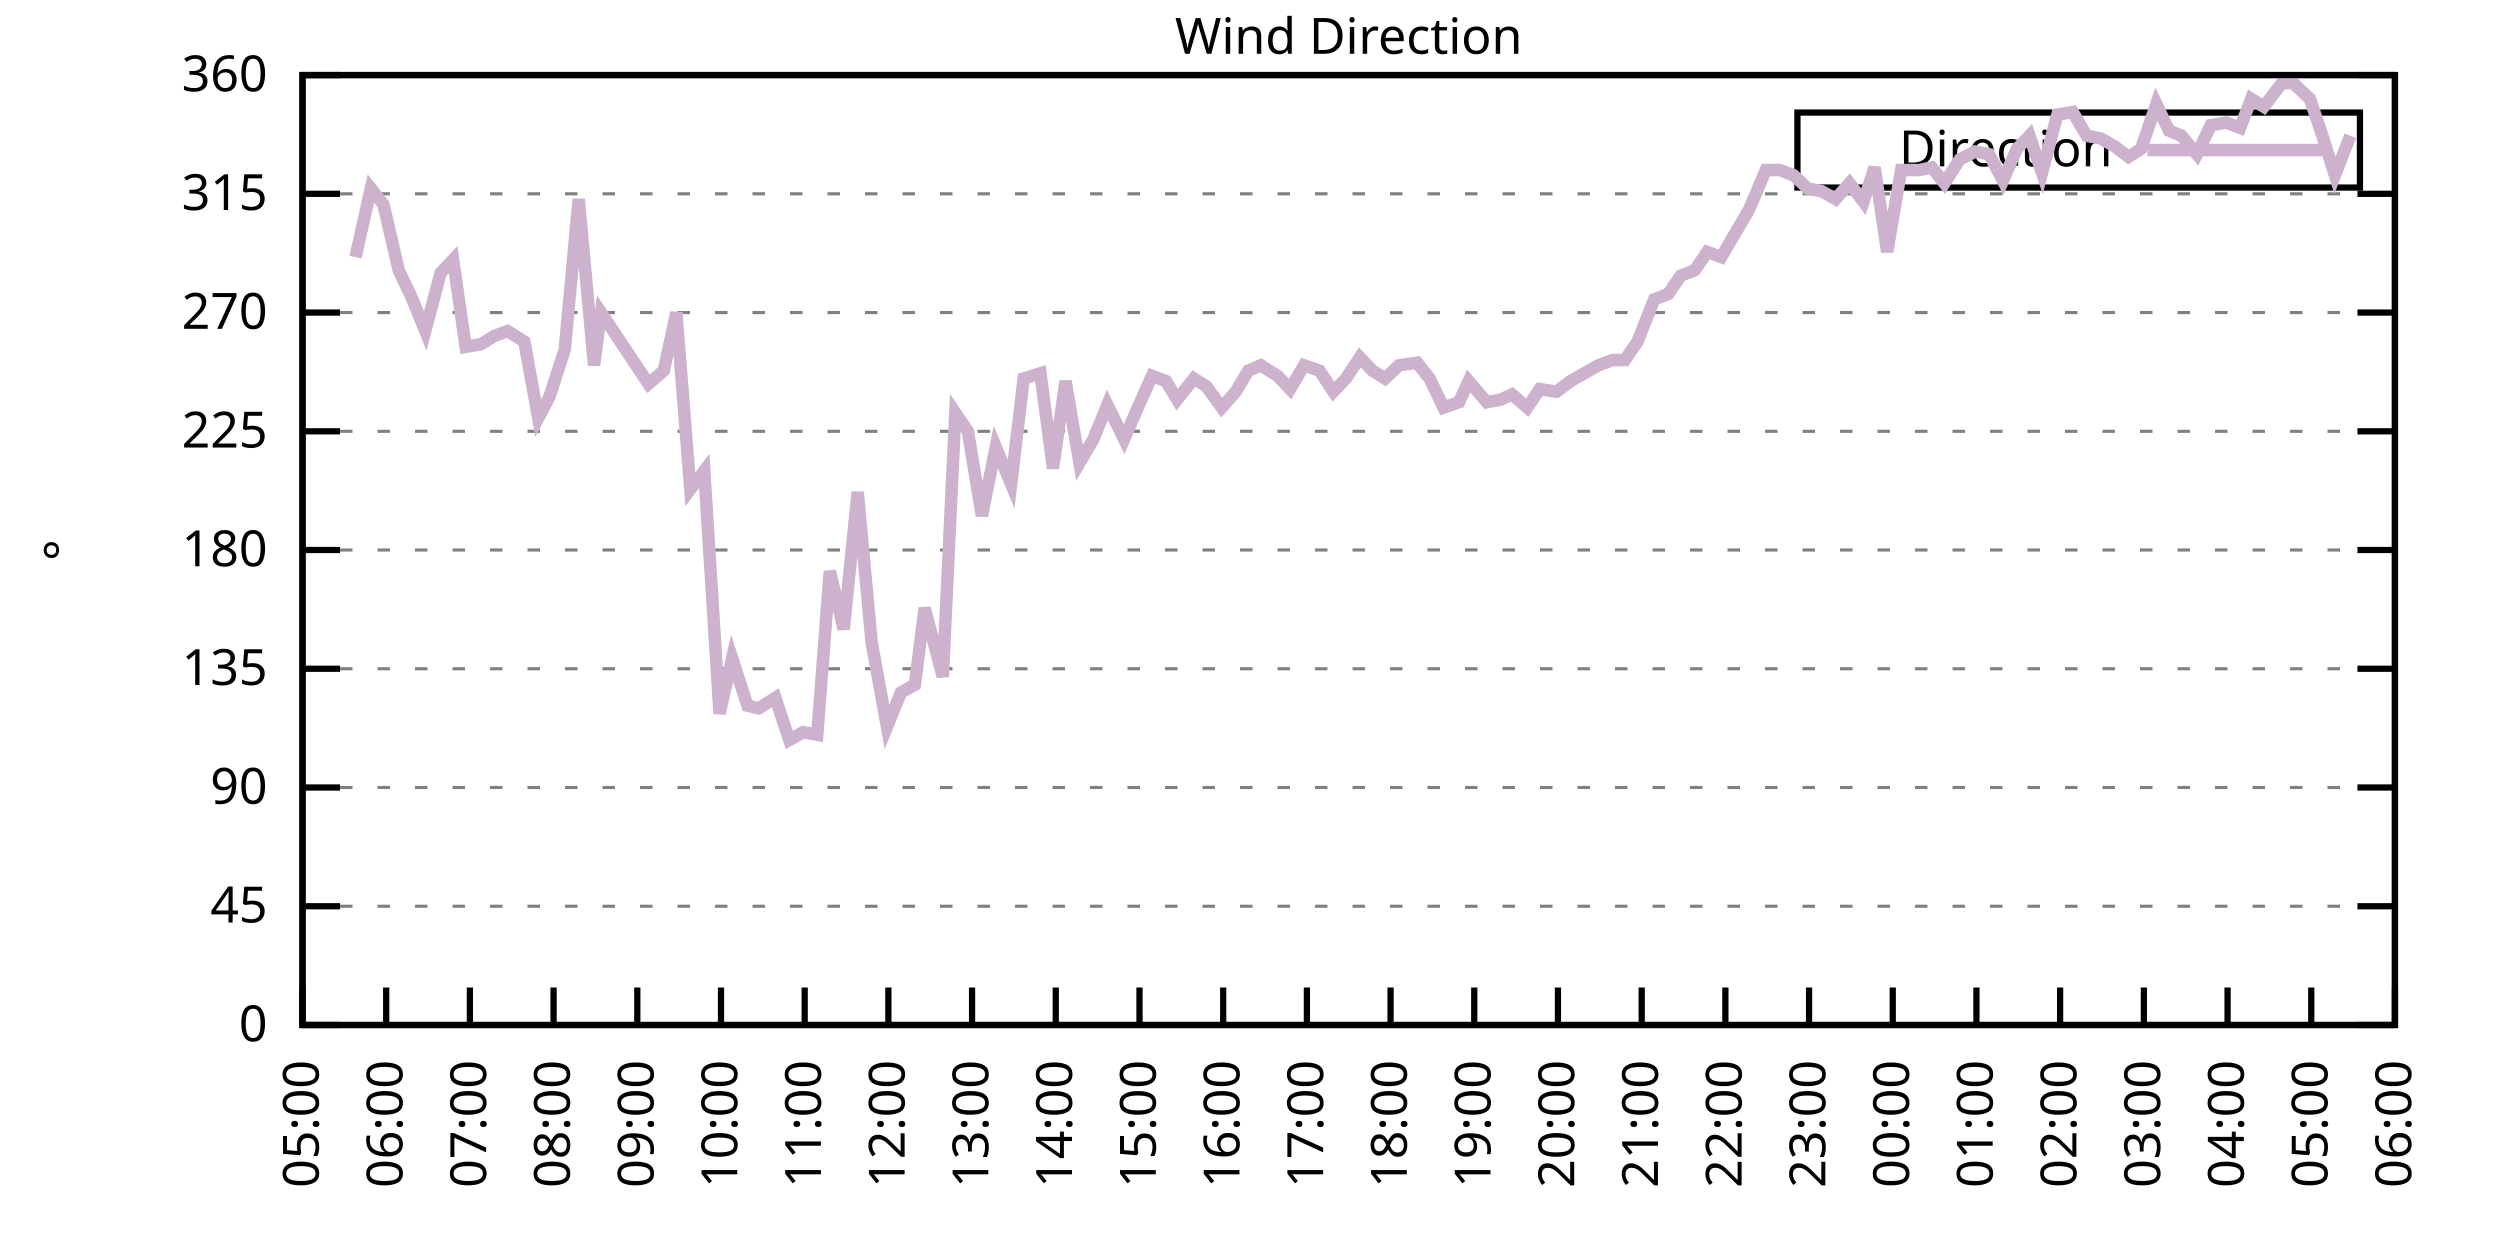
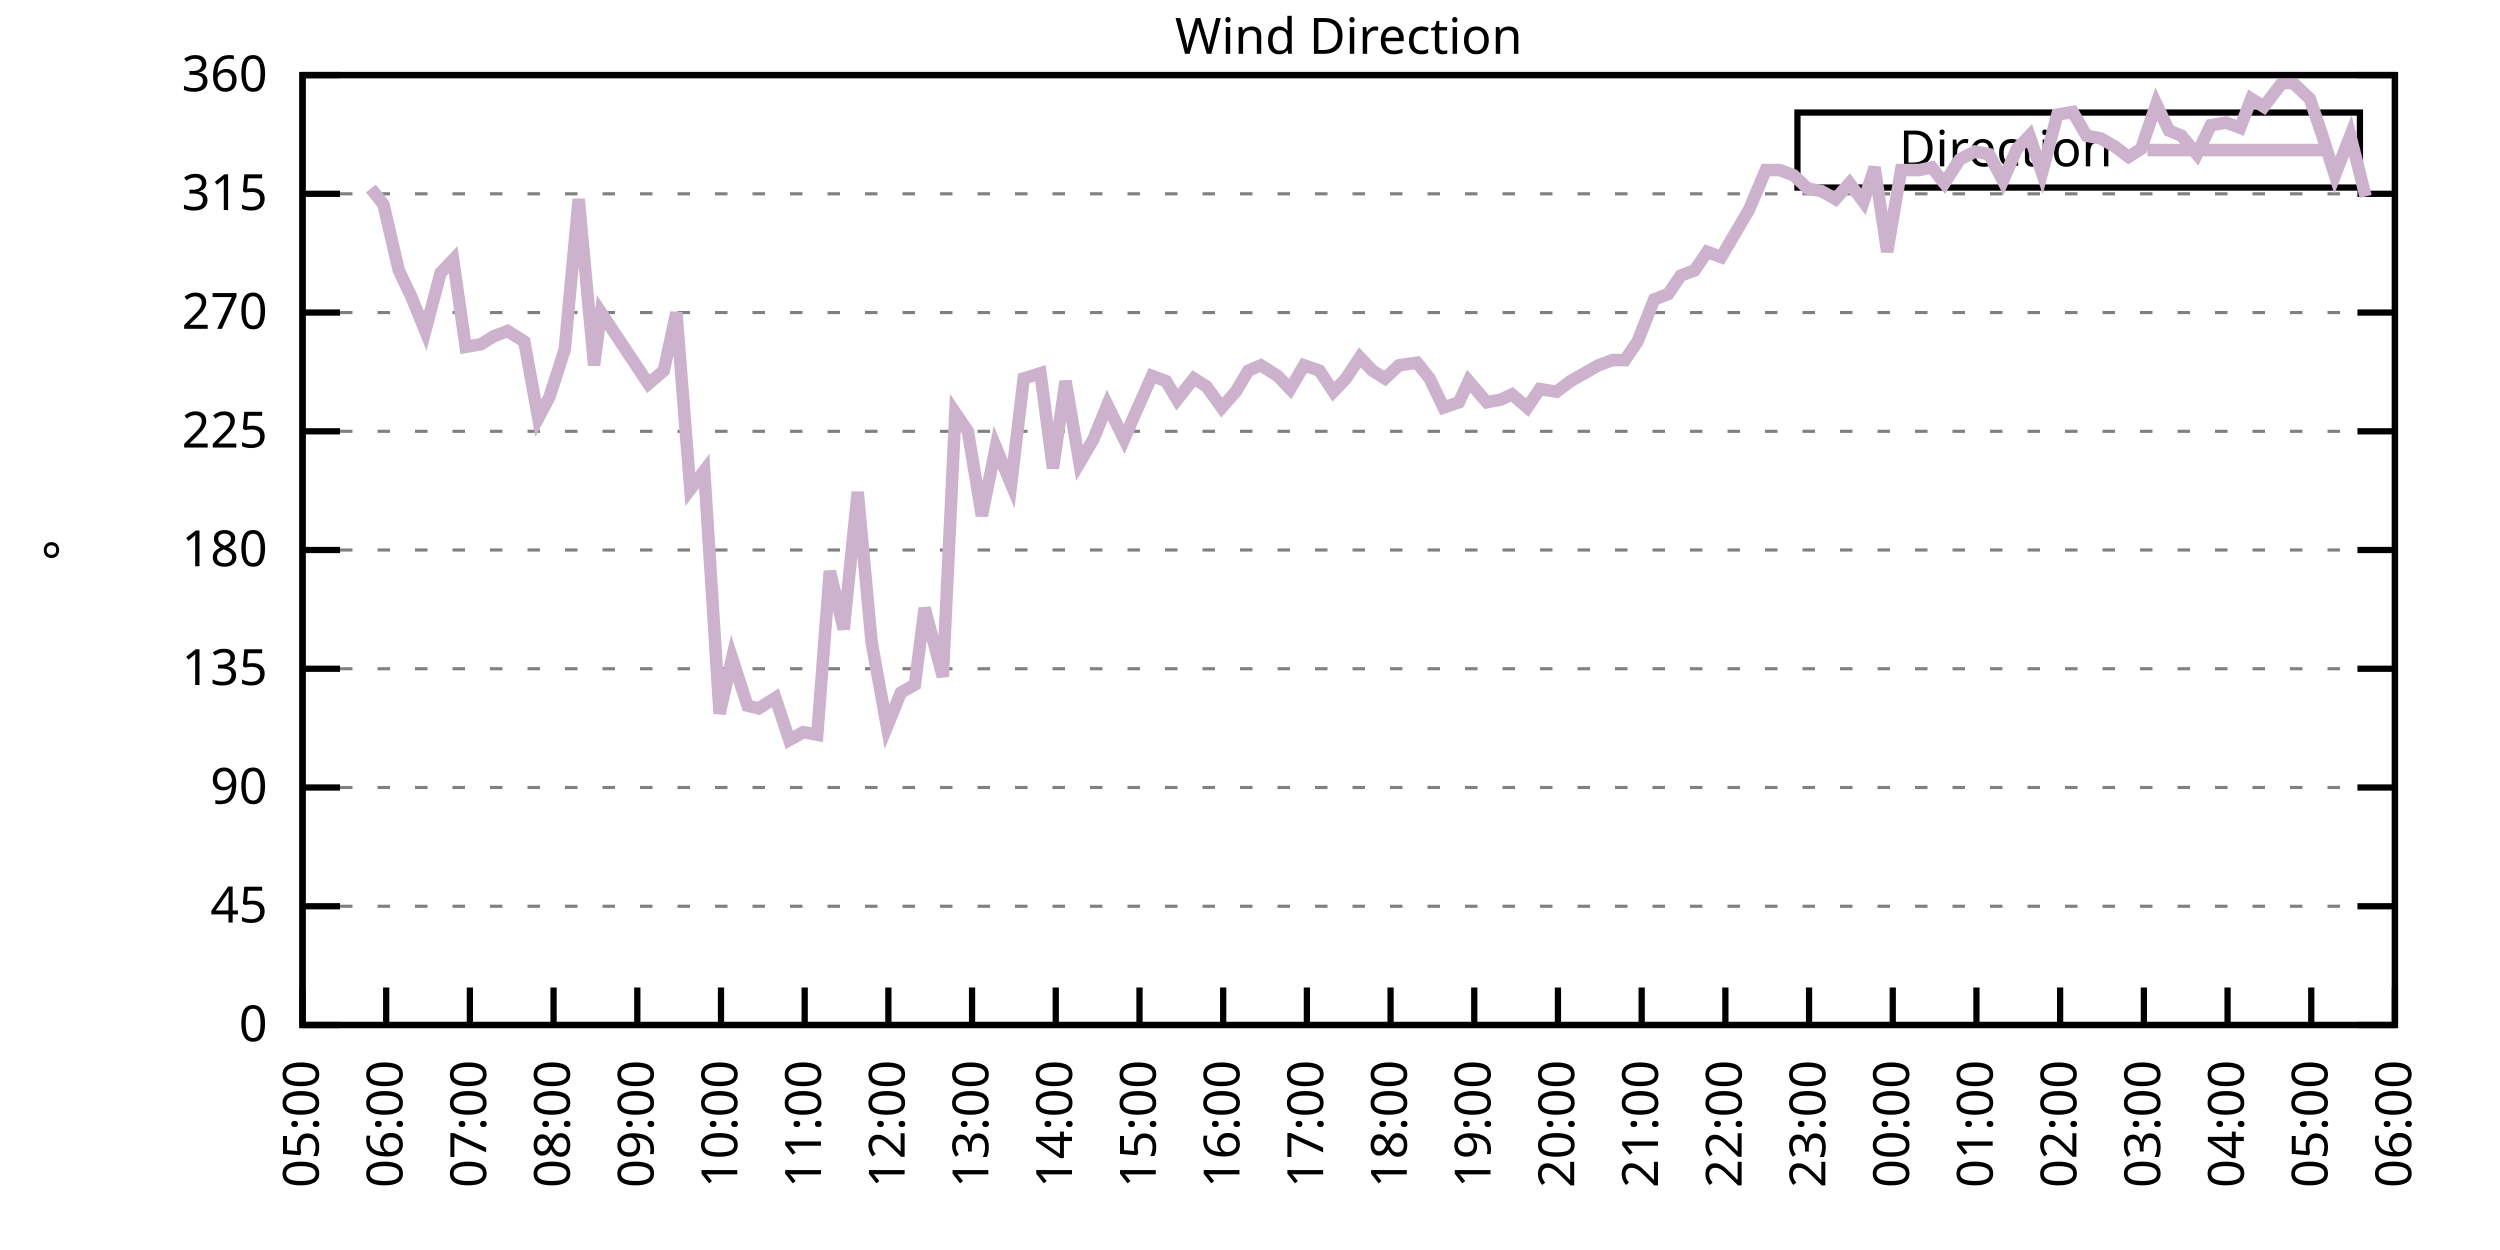
<svg xmlns="http://www.w3.org/2000/svg" xmlns:xlink="http://www.w3.org/1999/xlink" width="400" height="200" viewBox="0 0 400 200">
  <g id="gnuplot_canvas">
    <rect x="0" y="0" width="400" height="200" fill="none" />
    <defs>
      <circle id="gpDot" r="0.5" stroke-width="0.5" stroke="currentColor" />
      <path id="gpPt0" stroke-width="0.333" stroke="currentColor" d="M-1,0 h2 M0,-1 v2" />
      <path id="gpPt1" stroke-width="0.333" stroke="currentColor" d="M-1,-1 L1,1 M1,-1 L-1,1" />
      <path id="gpPt2" stroke-width="0.333" stroke="currentColor" d="M-1,0 L1,0 M0,-1 L0,1 M-1,-1 L1,1 M-1,1 L1,-1" />
      <rect id="gpPt3" stroke-width="0.333" stroke="currentColor" x="-1" y="-1" width="2" height="2" />
      <rect id="gpPt4" stroke-width="0.333" stroke="currentColor" fill="currentColor" x="-1" y="-1" width="2" height="2" />
      <circle id="gpPt5" stroke-width="0.333" stroke="currentColor" cx="0" cy="0" r="1" />
      <use xlink:href="#gpPt5" id="gpPt6" fill="currentColor" stroke="none" />
      <path id="gpPt7" stroke-width="0.333" stroke="currentColor" d="M0,-1.33 L-1.33,0.67 L1.33,0.67 z" />
      <use xlink:href="#gpPt7" id="gpPt8" fill="currentColor" stroke="none" />
      <use xlink:href="#gpPt7" id="gpPt9" stroke="currentColor" transform="rotate(180)" />
      <use xlink:href="#gpPt9" id="gpPt10" fill="currentColor" stroke="none" />
      <use xlink:href="#gpPt3" id="gpPt11" stroke="currentColor" transform="rotate(45)" />
      <use xlink:href="#gpPt11" id="gpPt12" fill="currentColor" stroke="none" />
      <path id="gpPt13" stroke-width="0.333" stroke="currentColor" d="M0,1.330 L1.265,0.411 L0.782,-1.067 L-0.782,-1.076 L-1.265,0.411 z" />
      <use xlink:href="#gpPt13" id="gpPt14" fill="currentColor" stroke="none" />
      <filter id="textbox" filterUnits="objectBoundingBox" x="0" y="0" height="1" width="1">
        <feFlood flood-color="white" flood-opacity="1" result="bgnd" />
        <feComposite in="SourceGraphic" in2="bgnd" operator="atop" />
      </filter>
      <filter id="greybox" filterUnits="objectBoundingBox" x="0" y="0" height="1" width="1">
        <feFlood flood-color="lightgrey" flood-opacity="1" result="grey" />
        <feComposite in="SourceGraphic" in2="grey" operator="atop" />
      </filter>
    </defs>
    <g fill="none" color="white" stroke="currentColor" stroke-width="1.00" stroke-linecap="butt" stroke-linejoin="miter">
</g>
    <g fill="none" color="black" stroke="currentColor" stroke-width="1.00" stroke-linecap="butt" stroke-linejoin="miter">
      <g stroke="none" shape-rendering="crispEdges">
        <polygon fill="rgb(255, 255, 255)" points="48.40,164.00 383.18,164.00 383.18,12.02 48.40,12.02 " />
      </g>
    </g>
    <g fill="none" color="black" stroke="currentColor" stroke-width="1.00" stroke-linecap="butt" stroke-linejoin="miter">
</g>
    <g fill="none" color="black" stroke="black" stroke-width="0.50" stroke-linecap="butt" stroke-linejoin="miter">
</g>
    <g fill="none" color="gray" stroke="currentColor" stroke-width="0.50" stroke-linecap="butt" stroke-linejoin="miter">
      <path stroke="gray" stroke-dasharray="2,4" class="gridline" d="M48.40,164.00 L383.19,164.00  " />
    </g>
    <g fill="none" color="gray" stroke="gray" stroke-width="1.00" stroke-linecap="butt" stroke-linejoin="miter">
</g>
    <g fill="none" color="black" stroke="currentColor" stroke-width="1.00" stroke-linecap="butt" stroke-linejoin="miter">
      <path stroke="black" d="M48.40,164.00 L54.40,164.00 M383.19,164.00 L377.19,164.00  " />
      <g transform="translate(42.80,166.60)" stroke="none" fill="black" font-family="Sans" font-size="8.00" text-anchor="end">
        <text>
          <tspan font-family="Sans"> 0</tspan>
        </text>
      </g>
    </g>
    <g fill="none" color="black" stroke="currentColor" stroke-width="1.00" stroke-linecap="butt" stroke-linejoin="miter">
</g>
    <g fill="none" color="black" stroke="black" stroke-width="0.50" stroke-linecap="butt" stroke-linejoin="miter">
</g>
    <g fill="none" color="gray" stroke="currentColor" stroke-width="0.50" stroke-linecap="butt" stroke-linejoin="miter">
      <path stroke="gray" stroke-dasharray="2,4" class="gridline" d="M48.40,145.00 L383.19,145.00  " />
    </g>
    <g fill="none" color="gray" stroke="gray" stroke-width="1.00" stroke-linecap="butt" stroke-linejoin="miter">
</g>
    <g fill="none" color="black" stroke="currentColor" stroke-width="1.00" stroke-linecap="butt" stroke-linejoin="miter">
      <path stroke="black" d="M48.40,145.00 L54.40,145.00 M383.19,145.00 L377.19,145.00  " />
      <g transform="translate(42.80,147.60)" stroke="none" fill="black" font-family="Sans" font-size="8.00" text-anchor="end">
        <text>
          <tspan font-family="Sans"> 45</tspan>
        </text>
      </g>
    </g>
    <g fill="none" color="black" stroke="currentColor" stroke-width="1.00" stroke-linecap="butt" stroke-linejoin="miter">
</g>
    <g fill="none" color="black" stroke="black" stroke-width="0.50" stroke-linecap="butt" stroke-linejoin="miter">
</g>
    <g fill="none" color="gray" stroke="currentColor" stroke-width="0.50" stroke-linecap="butt" stroke-linejoin="miter">
      <path stroke="gray" stroke-dasharray="2,4" class="gridline" d="M48.40,126.00 L383.19,126.00  " />
    </g>
    <g fill="none" color="gray" stroke="gray" stroke-width="1.00" stroke-linecap="butt" stroke-linejoin="miter">
</g>
    <g fill="none" color="black" stroke="currentColor" stroke-width="1.00" stroke-linecap="butt" stroke-linejoin="miter">
      <path stroke="black" d="M48.40,126.00 L54.40,126.00 M383.19,126.00 L377.19,126.00  " />
      <g transform="translate(42.80,128.60)" stroke="none" fill="black" font-family="Sans" font-size="8.00" text-anchor="end">
        <text>
          <tspan font-family="Sans"> 90</tspan>
        </text>
      </g>
    </g>
    <g fill="none" color="black" stroke="currentColor" stroke-width="1.00" stroke-linecap="butt" stroke-linejoin="miter">
</g>
    <g fill="none" color="black" stroke="black" stroke-width="0.50" stroke-linecap="butt" stroke-linejoin="miter">
</g>
    <g fill="none" color="gray" stroke="currentColor" stroke-width="0.50" stroke-linecap="butt" stroke-linejoin="miter">
      <path stroke="gray" stroke-dasharray="2,4" class="gridline" d="M48.40,107.00 L383.19,107.00  " />
    </g>
    <g fill="none" color="gray" stroke="gray" stroke-width="1.00" stroke-linecap="butt" stroke-linejoin="miter">
</g>
    <g fill="none" color="black" stroke="currentColor" stroke-width="1.00" stroke-linecap="butt" stroke-linejoin="miter">
      <path stroke="black" d="M48.40,107.00 L54.40,107.00 M383.19,107.00 L377.19,107.00  " />
      <g transform="translate(42.80,109.60)" stroke="none" fill="black" font-family="Sans" font-size="8.00" text-anchor="end">
        <text>
          <tspan font-family="Sans"> 135</tspan>
        </text>
      </g>
    </g>
    <g fill="none" color="black" stroke="currentColor" stroke-width="1.00" stroke-linecap="butt" stroke-linejoin="miter">
</g>
    <g fill="none" color="black" stroke="black" stroke-width="0.50" stroke-linecap="butt" stroke-linejoin="miter">
</g>
    <g fill="none" color="gray" stroke="currentColor" stroke-width="0.50" stroke-linecap="butt" stroke-linejoin="miter">
      <path stroke="gray" stroke-dasharray="2,4" class="gridline" d="M48.40,88.00 L383.19,88.00  " />
    </g>
    <g fill="none" color="gray" stroke="gray" stroke-width="1.00" stroke-linecap="butt" stroke-linejoin="miter">
</g>
    <g fill="none" color="black" stroke="currentColor" stroke-width="1.00" stroke-linecap="butt" stroke-linejoin="miter">
      <path stroke="black" d="M48.40,88.00 L54.40,88.00 M383.19,88.00 L377.19,88.00  " />
      <g transform="translate(42.80,90.60)" stroke="none" fill="black" font-family="Sans" font-size="8.00" text-anchor="end">
        <text>
          <tspan font-family="Sans"> 180</tspan>
        </text>
      </g>
    </g>
    <g fill="none" color="black" stroke="currentColor" stroke-width="1.00" stroke-linecap="butt" stroke-linejoin="miter">
</g>
    <g fill="none" color="black" stroke="black" stroke-width="0.50" stroke-linecap="butt" stroke-linejoin="miter">
</g>
    <g fill="none" color="gray" stroke="currentColor" stroke-width="0.50" stroke-linecap="butt" stroke-linejoin="miter">
      <path stroke="gray" stroke-dasharray="2,4" class="gridline" d="M48.40,69.01 L383.19,69.01  " />
    </g>
    <g fill="none" color="gray" stroke="gray" stroke-width="1.00" stroke-linecap="butt" stroke-linejoin="miter">
</g>
    <g fill="none" color="black" stroke="currentColor" stroke-width="1.00" stroke-linecap="butt" stroke-linejoin="miter">
      <path stroke="black" d="M48.40,69.01 L54.40,69.01 M383.19,69.01 L377.19,69.01  " />
      <g transform="translate(42.80,71.61)" stroke="none" fill="black" font-family="Sans" font-size="8.00" text-anchor="end">
        <text>
          <tspan font-family="Sans"> 225</tspan>
        </text>
      </g>
    </g>
    <g fill="none" color="black" stroke="currentColor" stroke-width="1.00" stroke-linecap="butt" stroke-linejoin="miter">
</g>
    <g fill="none" color="black" stroke="black" stroke-width="0.50" stroke-linecap="butt" stroke-linejoin="miter">
</g>
    <g fill="none" color="gray" stroke="currentColor" stroke-width="0.50" stroke-linecap="butt" stroke-linejoin="miter">
      <path stroke="gray" stroke-dasharray="2,4" class="gridline" d="M48.40,50.01 L383.19,50.01  " />
    </g>
    <g fill="none" color="gray" stroke="gray" stroke-width="1.00" stroke-linecap="butt" stroke-linejoin="miter">
</g>
    <g fill="none" color="black" stroke="currentColor" stroke-width="1.00" stroke-linecap="butt" stroke-linejoin="miter">
      <path stroke="black" d="M48.40,50.01 L54.40,50.01 M383.19,50.01 L377.19,50.01  " />
      <g transform="translate(42.80,52.61)" stroke="none" fill="black" font-family="Sans" font-size="8.00" text-anchor="end">
        <text>
          <tspan font-family="Sans"> 270</tspan>
        </text>
      </g>
    </g>
    <g fill="none" color="black" stroke="currentColor" stroke-width="1.00" stroke-linecap="butt" stroke-linejoin="miter">
</g>
    <g fill="none" color="black" stroke="black" stroke-width="0.50" stroke-linecap="butt" stroke-linejoin="miter">
</g>
    <g fill="none" color="gray" stroke="currentColor" stroke-width="0.50" stroke-linecap="butt" stroke-linejoin="miter">
      <path stroke="gray" stroke-dasharray="2,4" class="gridline" d="M48.40,31.01 L383.19,31.01  " />
    </g>
    <g fill="none" color="gray" stroke="gray" stroke-width="1.00" stroke-linecap="butt" stroke-linejoin="miter">
</g>
    <g fill="none" color="black" stroke="currentColor" stroke-width="1.00" stroke-linecap="butt" stroke-linejoin="miter">
      <path stroke="black" d="M48.40,31.01 L54.40,31.01 M383.19,31.01 L377.19,31.01  " />
      <g transform="translate(42.80,33.61)" stroke="none" fill="black" font-family="Sans" font-size="8.00" text-anchor="end">
        <text>
          <tspan font-family="Sans"> 315</tspan>
        </text>
      </g>
    </g>
    <g fill="none" color="black" stroke="currentColor" stroke-width="1.00" stroke-linecap="butt" stroke-linejoin="miter">
</g>
    <g fill="none" color="black" stroke="black" stroke-width="0.50" stroke-linecap="butt" stroke-linejoin="miter">
</g>
    <g fill="none" color="gray" stroke="currentColor" stroke-width="0.50" stroke-linecap="butt" stroke-linejoin="miter">
      <path stroke="gray" stroke-dasharray="2,4" class="gridline" d="M48.40,12.01 L383.19,12.01  " />
    </g>
    <g fill="none" color="gray" stroke="gray" stroke-width="1.00" stroke-linecap="butt" stroke-linejoin="miter">
</g>
    <g fill="none" color="black" stroke="currentColor" stroke-width="1.00" stroke-linecap="butt" stroke-linejoin="miter">
      <path stroke="black" d="M48.40,12.01 L54.40,12.01 M383.19,12.01 L377.19,12.01  " />
      <g transform="translate(42.80,14.61)" stroke="none" fill="black" font-family="Sans" font-size="8.00" text-anchor="end">
        <text>
          <tspan font-family="Sans"> 360</tspan>
        </text>
      </g>
    </g>
    <g fill="none" color="black" stroke="currentColor" stroke-width="1.00" stroke-linecap="butt" stroke-linejoin="miter">
      <path stroke="black" d="M48.40,164.00 L48.40,158.00  " />
      <g transform="translate(51.00,169.60) rotate(270.00)" stroke="none" fill="black" font-family="Sans" font-size="8.00" text-anchor="end">
        <text>
          <tspan font-family="Sans">05:00</tspan>
        </text>
      </g>
    </g>
    <g fill="none" color="black" stroke="currentColor" stroke-width="1.00" stroke-linecap="butt" stroke-linejoin="miter">
      <path stroke="black" d="M61.79,164.00 L61.79,158.00  " />
      <g transform="translate(64.39,169.60) rotate(270.00)" stroke="none" fill="black" font-family="Sans" font-size="8.00" text-anchor="end">
        <text>
          <tspan font-family="Sans">06:00</tspan>
        </text>
      </g>
    </g>
    <g fill="none" color="black" stroke="currentColor" stroke-width="1.00" stroke-linecap="butt" stroke-linejoin="miter">
      <path stroke="black" d="M75.18,164.00 L75.18,158.00  " />
      <g transform="translate(77.78,169.60) rotate(270.00)" stroke="none" fill="black" font-family="Sans" font-size="8.00" text-anchor="end">
        <text>
          <tspan font-family="Sans">07:00</tspan>
        </text>
      </g>
    </g>
    <g fill="none" color="black" stroke="currentColor" stroke-width="1.00" stroke-linecap="butt" stroke-linejoin="miter">
      <path stroke="black" d="M88.57,164.00 L88.57,158.00  " />
      <g transform="translate(91.17,169.60) rotate(270.00)" stroke="none" fill="black" font-family="Sans" font-size="8.00" text-anchor="end">
        <text>
          <tspan font-family="Sans">08:00</tspan>
        </text>
      </g>
    </g>
    <g fill="none" color="black" stroke="currentColor" stroke-width="1.00" stroke-linecap="butt" stroke-linejoin="miter">
      <path stroke="black" d="M101.97,164.00 L101.97,158.00  " />
      <g transform="translate(104.57,169.60) rotate(270.00)" stroke="none" fill="black" font-family="Sans" font-size="8.00" text-anchor="end">
        <text>
          <tspan font-family="Sans">09:00</tspan>
        </text>
      </g>
    </g>
    <g fill="none" color="black" stroke="currentColor" stroke-width="1.00" stroke-linecap="butt" stroke-linejoin="miter">
      <path stroke="black" d="M115.36,164.00 L115.36,158.00  " />
      <g transform="translate(117.96,169.60) rotate(270.00)" stroke="none" fill="black" font-family="Sans" font-size="8.00" text-anchor="end">
        <text>
          <tspan font-family="Sans">10:00</tspan>
        </text>
      </g>
    </g>
    <g fill="none" color="black" stroke="currentColor" stroke-width="1.00" stroke-linecap="butt" stroke-linejoin="miter">
      <path stroke="black" d="M128.75,164.00 L128.75,158.00  " />
      <g transform="translate(131.35,169.60) rotate(270.00)" stroke="none" fill="black" font-family="Sans" font-size="8.00" text-anchor="end">
        <text>
          <tspan font-family="Sans">11:00</tspan>
        </text>
      </g>
    </g>
    <g fill="none" color="black" stroke="currentColor" stroke-width="1.00" stroke-linecap="butt" stroke-linejoin="miter">
      <path stroke="black" d="M142.14,164.00 L142.14,158.00  " />
      <g transform="translate(144.74,169.60) rotate(270.00)" stroke="none" fill="black" font-family="Sans" font-size="8.00" text-anchor="end">
        <text>
          <tspan font-family="Sans">12:00</tspan>
        </text>
      </g>
    </g>
    <g fill="none" color="black" stroke="currentColor" stroke-width="1.00" stroke-linecap="butt" stroke-linejoin="miter">
      <path stroke="black" d="M155.53,164.00 L155.53,158.00  " />
      <g transform="translate(158.13,169.60) rotate(270.00)" stroke="none" fill="black" font-family="Sans" font-size="8.00" text-anchor="end">
        <text>
          <tspan font-family="Sans">13:00</tspan>
        </text>
      </g>
    </g>
    <g fill="none" color="black" stroke="currentColor" stroke-width="1.00" stroke-linecap="butt" stroke-linejoin="miter">
      <path stroke="black" d="M168.92,164.00 L168.92,158.00  " />
      <g transform="translate(171.52,169.60) rotate(270.00)" stroke="none" fill="black" font-family="Sans" font-size="8.00" text-anchor="end">
        <text>
          <tspan font-family="Sans">14:00</tspan>
        </text>
      </g>
    </g>
    <g fill="none" color="black" stroke="currentColor" stroke-width="1.00" stroke-linecap="butt" stroke-linejoin="miter">
      <path stroke="black" d="M182.32,164.00 L182.32,158.00  " />
      <g transform="translate(184.92,169.60) rotate(270.00)" stroke="none" fill="black" font-family="Sans" font-size="8.00" text-anchor="end">
        <text>
          <tspan font-family="Sans">15:00</tspan>
        </text>
      </g>
    </g>
    <g fill="none" color="black" stroke="currentColor" stroke-width="1.00" stroke-linecap="butt" stroke-linejoin="miter">
      <path stroke="black" d="M195.71,164.00 L195.71,158.00  " />
      <g transform="translate(198.31,169.60) rotate(270.00)" stroke="none" fill="black" font-family="Sans" font-size="8.00" text-anchor="end">
        <text>
          <tspan font-family="Sans">16:00</tspan>
        </text>
      </g>
    </g>
    <g fill="none" color="black" stroke="currentColor" stroke-width="1.00" stroke-linecap="butt" stroke-linejoin="miter">
      <path stroke="black" d="M209.10,164.00 L209.10,158.00  " />
      <g transform="translate(211.70,169.60) rotate(270.00)" stroke="none" fill="black" font-family="Sans" font-size="8.00" text-anchor="end">
        <text>
          <tspan font-family="Sans">17:00</tspan>
        </text>
      </g>
    </g>
    <g fill="none" color="black" stroke="currentColor" stroke-width="1.00" stroke-linecap="butt" stroke-linejoin="miter">
      <path stroke="black" d="M222.49,164.00 L222.49,158.00  " />
      <g transform="translate(225.09,169.60) rotate(270.00)" stroke="none" fill="black" font-family="Sans" font-size="8.00" text-anchor="end">
        <text>
          <tspan font-family="Sans">18:00</tspan>
        </text>
      </g>
    </g>
    <g fill="none" color="black" stroke="currentColor" stroke-width="1.00" stroke-linecap="butt" stroke-linejoin="miter">
      <path stroke="black" d="M235.88,164.00 L235.88,158.00  " />
      <g transform="translate(238.48,169.60) rotate(270.00)" stroke="none" fill="black" font-family="Sans" font-size="8.00" text-anchor="end">
        <text>
          <tspan font-family="Sans">19:00</tspan>
        </text>
      </g>
    </g>
    <g fill="none" color="black" stroke="currentColor" stroke-width="1.00" stroke-linecap="butt" stroke-linejoin="miter">
      <path stroke="black" d="M249.27,164.00 L249.27,158.00  " />
      <g transform="translate(251.87,169.60) rotate(270.00)" stroke="none" fill="black" font-family="Sans" font-size="8.00" text-anchor="end">
        <text>
          <tspan font-family="Sans">20:00</tspan>
        </text>
      </g>
    </g>
    <g fill="none" color="black" stroke="currentColor" stroke-width="1.00" stroke-linecap="butt" stroke-linejoin="miter">
      <path stroke="black" d="M262.67,164.00 L262.67,158.00  " />
      <g transform="translate(265.27,169.60) rotate(270.00)" stroke="none" fill="black" font-family="Sans" font-size="8.00" text-anchor="end">
        <text>
          <tspan font-family="Sans">21:00</tspan>
        </text>
      </g>
    </g>
    <g fill="none" color="black" stroke="currentColor" stroke-width="1.00" stroke-linecap="butt" stroke-linejoin="miter">
      <path stroke="black" d="M276.06,164.00 L276.06,158.00  " />
      <g transform="translate(278.66,169.60) rotate(270.00)" stroke="none" fill="black" font-family="Sans" font-size="8.00" text-anchor="end">
        <text>
          <tspan font-family="Sans">22:00</tspan>
        </text>
      </g>
    </g>
    <g fill="none" color="black" stroke="currentColor" stroke-width="1.00" stroke-linecap="butt" stroke-linejoin="miter">
      <path stroke="black" d="M289.45,164.00 L289.45,158.00  " />
      <g transform="translate(292.05,169.60) rotate(270.00)" stroke="none" fill="black" font-family="Sans" font-size="8.00" text-anchor="end">
        <text>
          <tspan font-family="Sans">23:00</tspan>
        </text>
      </g>
    </g>
    <g fill="none" color="black" stroke="currentColor" stroke-width="1.00" stroke-linecap="butt" stroke-linejoin="miter">
      <path stroke="black" d="M302.84,164.00 L302.84,158.00  " />
      <g transform="translate(305.44,169.60) rotate(270.00)" stroke="none" fill="black" font-family="Sans" font-size="8.00" text-anchor="end">
        <text>
          <tspan font-family="Sans">00:00</tspan>
        </text>
      </g>
    </g>
    <g fill="none" color="black" stroke="currentColor" stroke-width="1.00" stroke-linecap="butt" stroke-linejoin="miter">
      <path stroke="black" d="M316.23,164.00 L316.23,158.00  " />
      <g transform="translate(318.83,169.60) rotate(270.00)" stroke="none" fill="black" font-family="Sans" font-size="8.00" text-anchor="end">
        <text>
          <tspan font-family="Sans">01:00</tspan>
        </text>
      </g>
    </g>
    <g fill="none" color="black" stroke="currentColor" stroke-width="1.00" stroke-linecap="butt" stroke-linejoin="miter">
      <path stroke="black" d="M329.62,164.00 L329.62,158.00  " />
      <g transform="translate(332.22,169.60) rotate(270.00)" stroke="none" fill="black" font-family="Sans" font-size="8.00" text-anchor="end">
        <text>
          <tspan font-family="Sans">02:00</tspan>
        </text>
      </g>
    </g>
    <g fill="none" color="black" stroke="currentColor" stroke-width="1.00" stroke-linecap="butt" stroke-linejoin="miter">
      <path stroke="black" d="M343.02,164.00 L343.02,158.00  " />
      <g transform="translate(345.62,169.60) rotate(270.00)" stroke="none" fill="black" font-family="Sans" font-size="8.00" text-anchor="end">
        <text>
          <tspan font-family="Sans">03:00</tspan>
        </text>
      </g>
    </g>
    <g fill="none" color="black" stroke="currentColor" stroke-width="1.00" stroke-linecap="butt" stroke-linejoin="miter">
      <path stroke="black" d="M356.41,164.00 L356.41,158.00  " />
      <g transform="translate(359.01,169.60) rotate(270.00)" stroke="none" fill="black" font-family="Sans" font-size="8.00" text-anchor="end">
        <text>
          <tspan font-family="Sans">04:00</tspan>
        </text>
      </g>
    </g>
    <g fill="none" color="black" stroke="currentColor" stroke-width="1.00" stroke-linecap="butt" stroke-linejoin="miter">
      <path stroke="black" d="M369.80,164.00 L369.80,158.00  " />
      <g transform="translate(372.40,169.60) rotate(270.00)" stroke="none" fill="black" font-family="Sans" font-size="8.00" text-anchor="end">
        <text>
          <tspan font-family="Sans">05:00</tspan>
        </text>
      </g>
    </g>
    <g fill="none" color="black" stroke="currentColor" stroke-width="1.00" stroke-linecap="butt" stroke-linejoin="miter">
      <path stroke="black" d="M383.19,164.00 L383.19,158.00  " />
      <g transform="translate(385.79,169.60) rotate(270.00)" stroke="none" fill="black" font-family="Sans" font-size="8.00" text-anchor="end">
        <text>
          <tspan font-family="Sans">06:00</tspan>
        </text>
      </g>
    </g>
    <g fill="none" color="black" stroke="currentColor" stroke-width="1.00" stroke-linecap="butt" stroke-linejoin="miter">
</g>
    <g fill="none" color="black" stroke="currentColor" stroke-width="1.00" stroke-linecap="butt" stroke-linejoin="miter">
      <path stroke="black" d="M48.40,12.01 L48.40,164.00 L383.19,164.00 L383.19,12.01 L48.40,12.01 Z  " />
    </g>
    <g fill="none" color="black" stroke="currentColor" stroke-width="1.00" stroke-linecap="butt" stroke-linejoin="miter">
</g>
    <g fill="none" color="black" stroke="currentColor" stroke-width="1.00" stroke-linecap="butt" stroke-linejoin="miter">
      <path stroke="black" d="M287.59,30.01 L287.59,18.01 L377.59,18.01 L377.59,30.01 L287.59,30.01 Z  " />
    </g>
    <g id="Wind_direction_plot_1">
      <g fill="none" color="white" stroke="black" stroke-width="2.00" stroke-linecap="butt" stroke-linejoin="miter">
</g>
      <g fill="none" color="black" stroke="currentColor" stroke-width="2.00" stroke-linecap="butt" stroke-linejoin="miter">
        <g transform="translate(337.99,26.61)" stroke="none" fill="black" font-family="Sans" font-size="8.00" text-anchor="end">
          <text>
            <tspan font-family="Sans">Direction</tspan>
          </text>
        </g>
      </g>
      <g fill="none" color="black" stroke="currentColor" stroke-width="2.00" stroke-linecap="butt" stroke-linejoin="miter">
-         <path stroke="rgb(204, 178, 204)" d="M343.59,24.01 L371.99,24.01 M56.88,41.14 L59.34,30.16 L61.35,32.70 L63.80,43.25 L65.81,47.47 L68.04,52.96   L70.50,43.67 L72.50,41.56 L74.51,55.50 L76.97,55.07 L78.98,53.81 L81.21,52.96 L83.89,54.65 L86.12,66.90   L87.91,63.52 L90.36,55.92 L92.59,31.85 L95.05,58.45 L96.16,50.01 L103.75,61.41 L106.21,59.30 L108.22,50.01   L110.45,78.29 L112.68,75.34 L115.13,114.18 L117.14,105.31 L119.60,112.91 L121.38,113.34 L124.06,111.65 L126.29,118.40   L128.53,117.14 L130.76,117.56 L132.77,91.38 L135.00,100.67 L137.23,78.72 L139.46,102.78 L141.92,116.29 L144.15,110.80   L146.38,109.54 L147.94,97.29 L150.85,108.27 L152.85,66.05 L154.86,69.01 L157.10,82.52 L159.33,71.54 L161.78,77.45   L163.79,60.56 L166.47,59.72 L168.48,74.92 L170.49,60.98 L172.72,74.07 L174.95,70.27 L177.18,64.78 L179.86,70.27   L181.87,65.63 L184.32,60.14 L186.56,60.98 L188.34,63.94 L191.02,60.56 L193.03,61.83 L195.48,65.21 L197.72,62.67   L199.73,59.30 L201.73,58.45 L204.41,60.14 L206.42,62.25 L208.65,58.45 L211.11,59.30 L213.34,62.67 L215.35,60.56   L217.58,57.18 L219.59,59.30 L221.60,60.56 L223.83,58.45 L226.73,58.03 L228.74,60.56 L230.97,65.21 L233.43,64.36   L234.99,60.98 L237.89,64.36 L240.12,63.94 L241.91,63.10 L244.36,65.21 L246.37,62.25 L249.05,62.67 L251.28,60.98   L253.51,59.72 L255.75,58.45 L257.98,57.61 L259.99,57.61 L262.00,54.65 L264.67,47.90 L266.91,47.05 L268.92,44.10   L271.15,43.25 L273.16,40.30 L275.39,41.14 L277.62,37.34 L279.85,33.54 L282.53,27.21 L284.76,27.21 L286.99,28.05   L289.23,30.16 L291.46,30.59 L293.69,31.85 L295.92,29.32 L298.15,32.28 L299.94,26.79 L301.95,40.30 L304.18,27.21   L307.08,27.21 L309.09,26.79 L311.10,29.32 L313.55,25.52 L316.01,24.25 L318.24,24.68 L320.47,28.90 L322.70,23.83   L324.71,21.72 L326.72,27.63 L329.18,18.34 L331.63,17.92 L333.86,21.72 L336.10,22.14 L338.33,23.41 L340.56,25.10   L342.57,23.83 L345.02,16.65 L347.03,20.88 L349.04,21.72 L351.50,24.68 L353.73,20.03 L356.18,19.61 L358.42,20.45   L360.20,15.81 L362.21,17.08 L365.11,13.28 L366.90,13.28 L369.58,15.81 L371.58,21.72 L373.59,28.05 L376.05,21.72    " />
+         <path stroke="rgb(204, 178, 204)" d="M343.59,24.01 L371.99,24.01 M59.34,30.16 L61.35,32.70 L63.80,43.25 L65.81,47.47 L68.04,52.96 L70.50,43.67   L72.50,41.56 L74.51,55.50 L76.97,55.07 L78.98,53.81 L81.21,52.96 L83.89,54.65 L86.12,66.90 L87.91,63.52   L90.36,55.92 L92.59,31.85 L95.05,58.45 L96.16,50.01 L103.75,61.41 L106.21,59.30 L108.22,50.01 L110.45,78.29   L112.68,75.34 L115.13,114.18 L117.14,105.31 L119.60,112.91 L121.38,113.34 L124.06,111.65 L126.29,118.40 L128.53,117.14   L130.76,117.56 L132.77,91.38 L135.00,100.67 L137.23,78.72 L139.46,102.78 L141.92,116.29 L144.15,110.80 L146.38,109.54   L147.94,97.29 L150.85,108.27 L152.85,66.05 L154.86,69.01 L157.10,82.52 L159.33,71.54 L161.78,77.45 L163.79,60.56   L166.47,59.72 L168.48,74.92 L170.49,60.98 L172.72,74.07 L174.95,70.27 L177.18,64.78 L179.86,70.27 L181.87,65.63   L184.32,60.14 L186.56,60.98 L188.34,63.94 L191.02,60.56 L193.03,61.83 L195.48,65.21 L197.72,62.67 L199.73,59.30   L201.73,58.45 L204.41,60.14 L206.42,62.25 L208.65,58.45 L211.11,59.30 L213.34,62.67 L215.35,60.56 L217.58,57.18   L219.59,59.30 L221.60,60.56 L223.83,58.45 L226.73,58.03 L228.74,60.56 L230.97,65.21 L233.43,64.36 L234.99,60.98   L237.89,64.36 L240.12,63.94 L241.91,63.10 L244.36,65.21 L246.37,62.25 L249.05,62.67 L251.28,60.98 L253.51,59.72   L255.75,58.45 L257.98,57.61 L259.99,57.61 L262.00,54.65 L264.67,47.90 L266.91,47.05 L268.92,44.10 L271.15,43.25   L273.16,40.30 L275.39,41.14 L277.62,37.34 L279.85,33.54 L282.53,27.21 L284.76,27.21 L286.99,28.05 L289.23,30.16   L291.46,30.59 L293.69,31.85 L295.92,29.32 L298.15,32.28 L299.94,26.79 L301.95,40.30 L304.18,27.21 L307.08,27.21   L309.09,26.79 L311.10,29.32 L313.55,25.52 L316.01,24.25 L318.24,24.68 L320.47,28.90 L322.70,23.83 L324.71,21.72   L326.72,27.63 L329.18,18.34 L331.63,17.92 L333.86,21.72 L336.10,22.14 L338.33,23.41 L340.56,25.10 L342.57,23.83   L345.02,16.65 L347.03,20.88 L349.04,21.72 L351.50,24.68 L353.73,20.03 L356.18,19.61 L358.42,20.45 L360.20,15.81   L362.21,17.08 L365.11,13.28 L366.90,13.28 L369.58,15.81 L371.58,21.72 L373.59,28.05 L376.05,21.72 L378.50,31.43    " />
      </g>
    </g>
    <g fill="none" color="black" stroke="currentColor" stroke-width="2.00" stroke-linecap="butt" stroke-linejoin="miter">
</g>
    <g fill="none" color="black" stroke="black" stroke-width="1.00" stroke-linecap="butt" stroke-linejoin="miter">
</g>
    <g fill="none" color="black" stroke="currentColor" stroke-width="1.00" stroke-linecap="butt" stroke-linejoin="miter">
      <path stroke="black" d="M48.40,12.01 L48.40,164.00 L383.19,164.00 L383.19,12.01 L48.40,12.01 Z  " />
      <g transform="translate(12.80,88.01) rotate(270.00)" stroke="none" fill="black" font-family="Sans" font-size="8.00" text-anchor="middle">
        <text>
          <tspan font-family="Sans">°</tspan>
        </text>
      </g>
    </g>
    <g fill="none" color="black" stroke="currentColor" stroke-width="1.00" stroke-linecap="butt" stroke-linejoin="miter">
</g>
    <g fill="none" color="black" stroke="currentColor" stroke-width="1.00" stroke-linecap="butt" stroke-linejoin="miter">
      <g transform="translate(215.79,8.61)" stroke="none" fill="black" font-family="Sans" font-size="8.00" text-anchor="middle">
        <text>
          <tspan font-family="Sans">Wind Direction</tspan>
        </text>
      </g>
    </g>
    <g fill="none" color="black" stroke="currentColor" stroke-width="1.00" stroke-linecap="butt" stroke-linejoin="miter">
</g>
  </g>
</svg>
